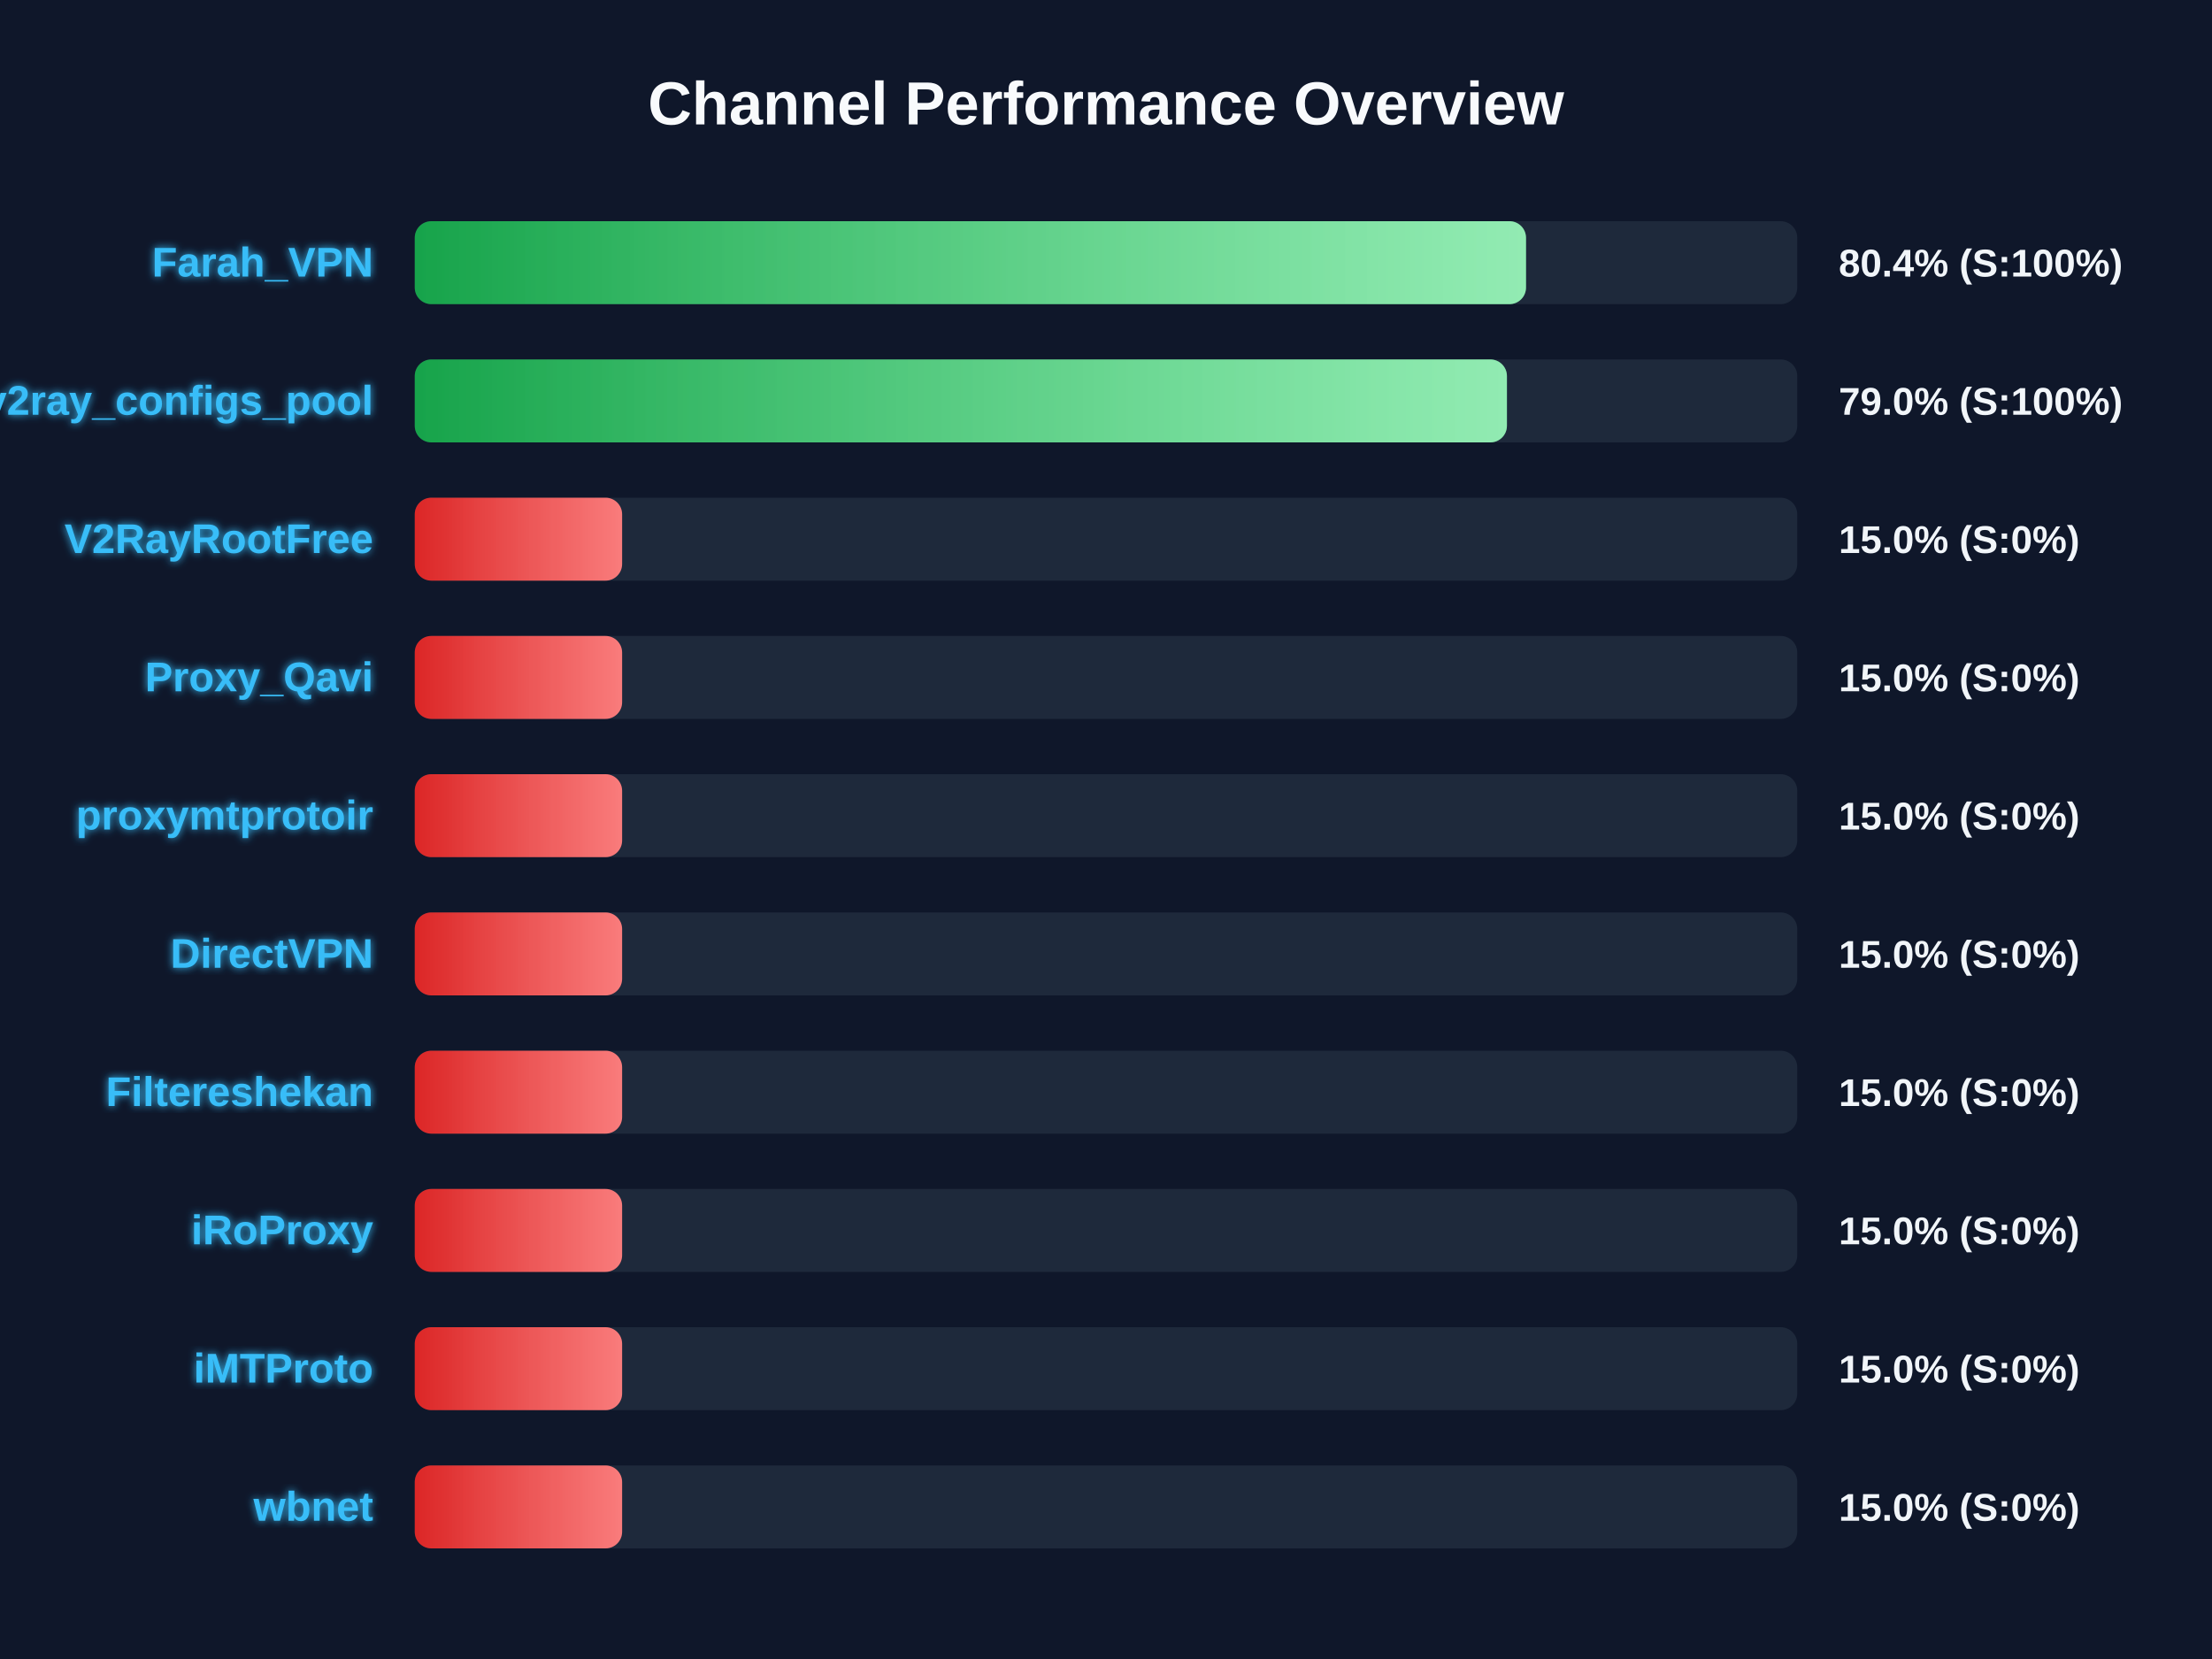
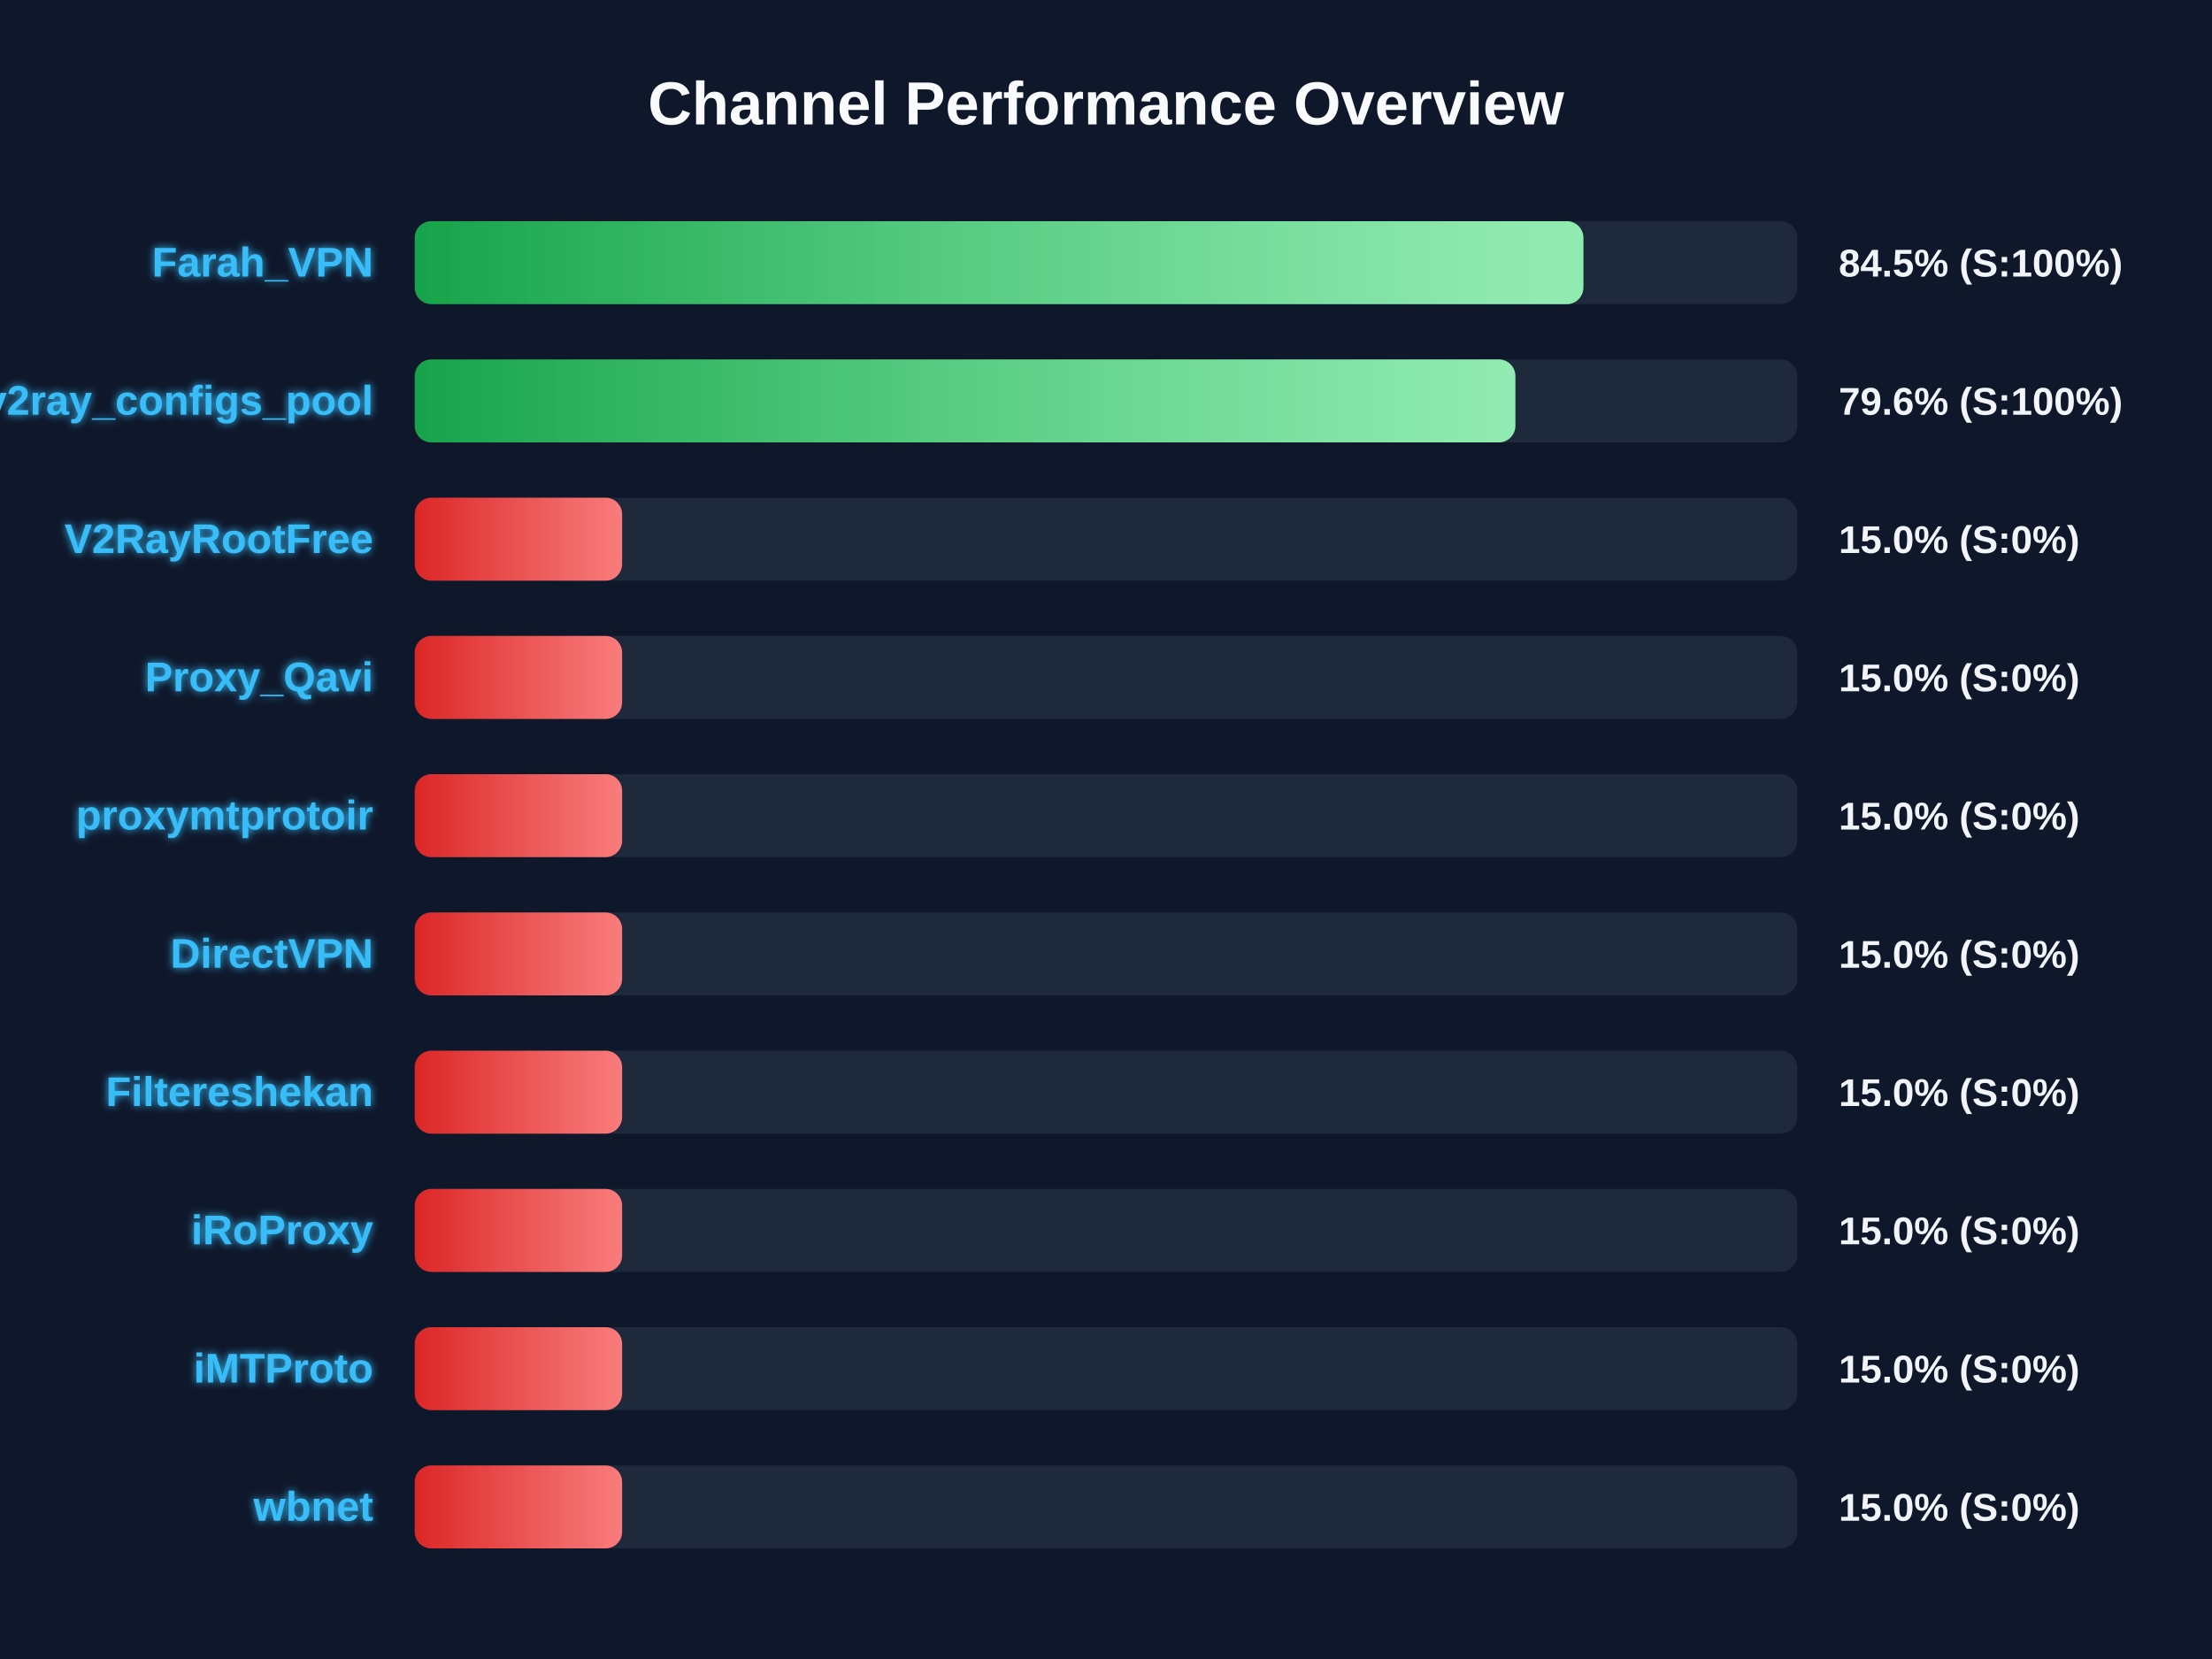
<svg xmlns="http://www.w3.org/2000/svg" width="800" height="600" version="1.1">
  <defs>
    <linearGradient id="grad-green" x1="0%" y1="0%" x2="100%" y2="0%">
      <stop offset="0%" stop-color="#16a34a" />
      <stop offset="100%" stop-color="#4ade80" />
    </linearGradient>
    <linearGradient id="grad-yellow" x1="0%" y1="0%" x2="100%" y2="0%">
      <stop offset="0%" stop-color="#ca8a04" />
      <stop offset="100%" stop-color="#fde047" />
    </linearGradient>
    <linearGradient id="grad-red" x1="0%" y1="0%" x2="100%" y2="0%">
      <stop offset="0%" stop-color="#dc2626" />
      <stop offset="100%" stop-color="#f87171" />
    </linearGradient>
    <linearGradient id="shimmer" x1="0%" y1="0%" x2="100%" y2="0%">
      <stop offset="0%" stop-color="rgba(255,255,255,0)" />
      <stop offset="50%" stop-color="rgba(255,255,255,0.4)" />
      <stop offset="100%" stop-color="rgba(255,255,255,0)" />
    </linearGradient>
    <filter id="glow" x="-20%" y="-20%" width="140%" height="140%">
      <feGaussianBlur stdDeviation="1.5" result="blur" />
      <feComposite in="SourceGraphic" in2="blur" operator="over" />
    </filter>
  </defs>
  <style>
        .bg-rect { fill: #0f172a; }
        .title { font: bold 22px 'Segoe UI', Arial, sans-serif; fill: #f8fafc; }
        .row { font: bold 15px 'Segoe UI', Arial, sans-serif; fill: #38bdf8; filter: url(#glow); }
        .score { font: bold 14px 'Segoe UI', Arial, sans-serif; fill: #f1f5f9; }
        @keyframes shimmer-anim {
            0% { transform: translateX(-100%); }
            100% { transform: translateX(200%); }
        }
        .shimmer-rect {
            animation: shimmer-anim 2.5s infinite linear;
        }
    </style>
  <rect width="100%" height="100%" class="bg-rect" />
  <text x="400" y="45" text-anchor="middle" class="title">Channel Performance Overview</text>
  <rect x="150" y="80" width="500" height="30" fill="#1e293b" rx="6" />
  <clipPath id="clip-0">
-     <rect x="150" y="80" width="401.9" height="30" rx="6" />
+     <rect x="150" y="80" width="422.65" height="30" rx="6" />
  </clipPath>
-   <rect x="150" y="80" width="401.9" height="30" fill="url(#grad-green)" rx="6" />
+   <rect x="150" y="80" width="422.65" height="30" fill="url(#grad-green)" rx="6" />
  <g clip-path="url(#clip-0)">
    <rect x="150" y="80" width="100%" height="30" fill="url(#shimmer)" class="shimmer-rect" />
  </g>
  <text x="135" y="100" text-anchor="end" class="row">Farah_VPN</text>
-   <text x="665" y="100" text-anchor="start" class="score">80.4% (S:100%)</text>
+   <text x="665" y="100" text-anchor="start" class="score">84.5% (S:100%)</text>
  <rect x="150" y="130" width="500" height="30" fill="#1e293b" rx="6" />
  <clipPath id="clip-1">
-     <rect x="150" y="130" width="395.0" height="30" rx="6" />
+     <rect x="150" y="130" width="398.05" height="30" rx="6" />
  </clipPath>
-   <rect x="150" y="130" width="395.0" height="30" fill="url(#grad-green)" rx="6" />
+   <rect x="150" y="130" width="398.05" height="30" fill="url(#grad-green)" rx="6" />
  <g clip-path="url(#clip-1)">
    <rect x="150" y="130" width="100%" height="30" fill="url(#shimmer)" class="shimmer-rect" />
  </g>
  <text x="135" y="150" text-anchor="end" class="row">v2ray_configs_pool</text>
-   <text x="665" y="150" text-anchor="start" class="score">79.0% (S:100%)</text>
+   <text x="665" y="150" text-anchor="start" class="score">79.6% (S:100%)</text>
  <rect x="150" y="180" width="500" height="30" fill="#1e293b" rx="6" />
  <clipPath id="clip-2">
    <rect x="150" y="180" width="75.0" height="30" rx="6" />
  </clipPath>
  <rect x="150" y="180" width="75.0" height="30" fill="url(#grad-red)" rx="6" />
  <g clip-path="url(#clip-2)">
    <rect x="150" y="180" width="100%" height="30" fill="url(#shimmer)" class="shimmer-rect" />
  </g>
  <text x="135" y="200" text-anchor="end" class="row">V2RayRootFree</text>
  <text x="665" y="200" text-anchor="start" class="score">15.0% (S:0%)</text>
  <rect x="150" y="230" width="500" height="30" fill="#1e293b" rx="6" />
  <clipPath id="clip-3">
    <rect x="150" y="230" width="75.0" height="30" rx="6" />
  </clipPath>
  <rect x="150" y="230" width="75.0" height="30" fill="url(#grad-red)" rx="6" />
  <g clip-path="url(#clip-3)">
    <rect x="150" y="230" width="100%" height="30" fill="url(#shimmer)" class="shimmer-rect" />
  </g>
  <text x="135" y="250" text-anchor="end" class="row">Proxy_Qavi</text>
  <text x="665" y="250" text-anchor="start" class="score">15.0% (S:0%)</text>
  <rect x="150" y="280" width="500" height="30" fill="#1e293b" rx="6" />
  <clipPath id="clip-4">
    <rect x="150" y="280" width="75.0" height="30" rx="6" />
  </clipPath>
  <rect x="150" y="280" width="75.0" height="30" fill="url(#grad-red)" rx="6" />
  <g clip-path="url(#clip-4)">
    <rect x="150" y="280" width="100%" height="30" fill="url(#shimmer)" class="shimmer-rect" />
  </g>
  <text x="135" y="300" text-anchor="end" class="row">proxymtprotoir</text>
  <text x="665" y="300" text-anchor="start" class="score">15.0% (S:0%)</text>
  <rect x="150" y="330" width="500" height="30" fill="#1e293b" rx="6" />
  <clipPath id="clip-5">
    <rect x="150" y="330" width="75.0" height="30" rx="6" />
  </clipPath>
  <rect x="150" y="330" width="75.0" height="30" fill="url(#grad-red)" rx="6" />
  <g clip-path="url(#clip-5)">
    <rect x="150" y="330" width="100%" height="30" fill="url(#shimmer)" class="shimmer-rect" />
  </g>
  <text x="135" y="350" text-anchor="end" class="row">DirectVPN</text>
  <text x="665" y="350" text-anchor="start" class="score">15.0% (S:0%)</text>
  <rect x="150" y="380" width="500" height="30" fill="#1e293b" rx="6" />
  <clipPath id="clip-6">
    <rect x="150" y="380" width="75.0" height="30" rx="6" />
  </clipPath>
  <rect x="150" y="380" width="75.0" height="30" fill="url(#grad-red)" rx="6" />
  <g clip-path="url(#clip-6)">
    <rect x="150" y="380" width="100%" height="30" fill="url(#shimmer)" class="shimmer-rect" />
  </g>
  <text x="135" y="400" text-anchor="end" class="row">Filtereshekan</text>
  <text x="665" y="400" text-anchor="start" class="score">15.0% (S:0%)</text>
  <rect x="150" y="430" width="500" height="30" fill="#1e293b" rx="6" />
  <clipPath id="clip-7">
    <rect x="150" y="430" width="75.0" height="30" rx="6" />
  </clipPath>
  <rect x="150" y="430" width="75.0" height="30" fill="url(#grad-red)" rx="6" />
  <g clip-path="url(#clip-7)">
    <rect x="150" y="430" width="100%" height="30" fill="url(#shimmer)" class="shimmer-rect" />
  </g>
  <text x="135" y="450" text-anchor="end" class="row">iRoProxy</text>
  <text x="665" y="450" text-anchor="start" class="score">15.0% (S:0%)</text>
  <rect x="150" y="480" width="500" height="30" fill="#1e293b" rx="6" />
  <clipPath id="clip-8">
    <rect x="150" y="480" width="75.0" height="30" rx="6" />
  </clipPath>
  <rect x="150" y="480" width="75.0" height="30" fill="url(#grad-red)" rx="6" />
  <g clip-path="url(#clip-8)">
    <rect x="150" y="480" width="100%" height="30" fill="url(#shimmer)" class="shimmer-rect" />
  </g>
  <text x="135" y="500" text-anchor="end" class="row">iMTProto</text>
  <text x="665" y="500" text-anchor="start" class="score">15.0% (S:0%)</text>
  <rect x="150" y="530" width="500" height="30" fill="#1e293b" rx="6" />
  <clipPath id="clip-9">
    <rect x="150" y="530" width="75.0" height="30" rx="6" />
  </clipPath>
  <rect x="150" y="530" width="75.0" height="30" fill="url(#grad-red)" rx="6" />
  <g clip-path="url(#clip-9)">
    <rect x="150" y="530" width="100%" height="30" fill="url(#shimmer)" class="shimmer-rect" />
  </g>
  <text x="135" y="550" text-anchor="end" class="row">wbnet</text>
  <text x="665" y="550" text-anchor="start" class="score">15.0% (S:0%)</text>
</svg>
